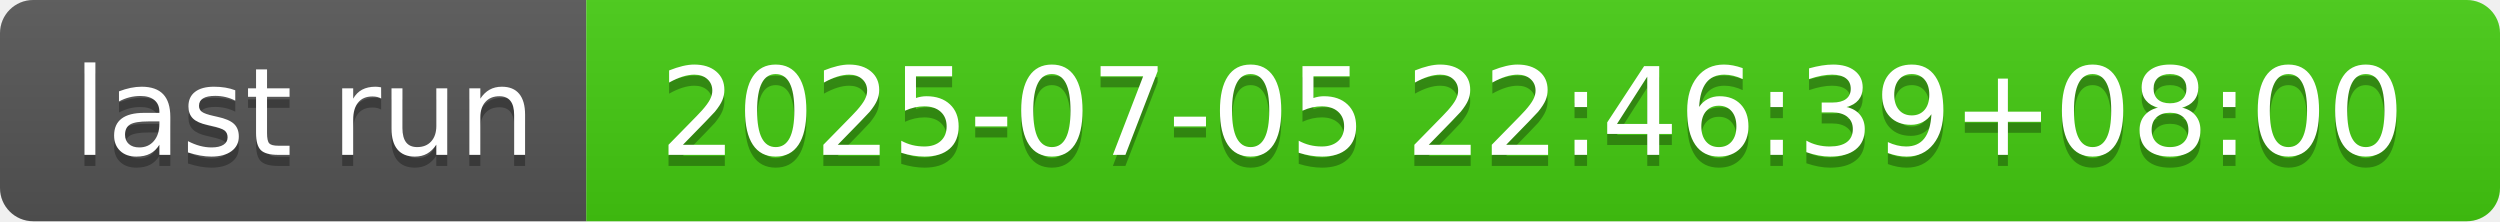
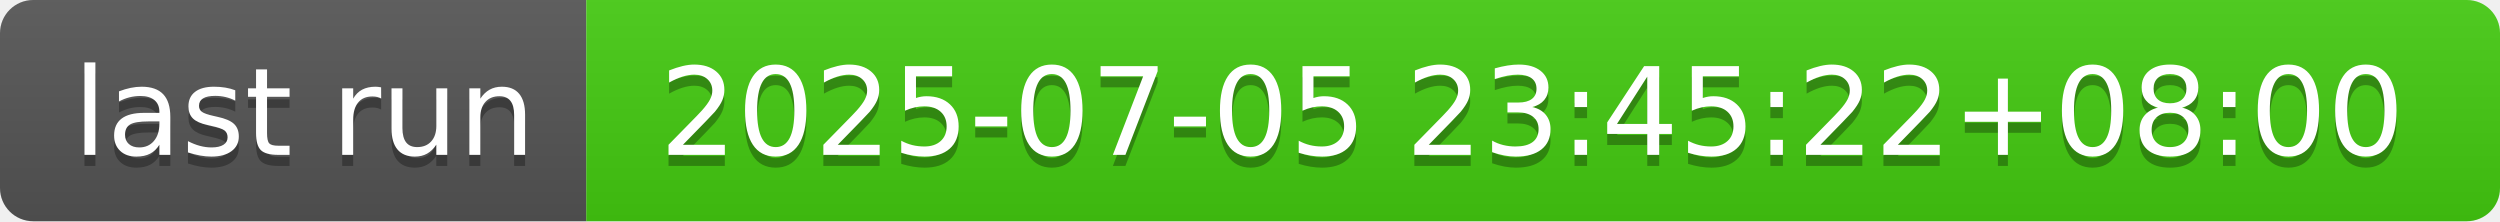
- <svg xmlns="http://www.w3.org/2000/svg" width="226" height="20" role="img" aria-label="last run: 2025-07-05 22:46:39+08:00">
+ <svg xmlns="http://www.w3.org/2000/svg" width="226" height="20" role="img" aria-label="last run: 2025-07-05 23:45:22+08:00">
  <linearGradient id="s" x2="0" y2="100%">
    <stop offset="0" stop-color="#bbb" stop-opacity=".1" />
    <stop offset="1" stop-opacity=".1" />
  </linearGradient>
  <clipPath id="r">
    <rect width="226" height="20" rx="3" fill="#fff" />
  </clipPath>
  <g clip-path="url(#r)">
    <rect width="53" height="20" fill="#555" />
    <rect x="53" width="173" height="20" fill="#4c1" />
    <rect width="226" height="20" fill="url(#s)" />
  </g>
  <g fill="#fff" text-anchor="middle" font-family="Verdana,Geneva,DejaVu Sans,sans-serif" text-rendering="geometricPrecision" font-size="110">
    <text aria-hidden="true" x="275" y="150" fill="#010101" fill-opacity=".3" transform="scale(.1)" textLength="430">last run</text>
    <text x="275" y="140" transform="scale(.1)" fill="#fff" textLength="430">last run</text>
-     <text aria-hidden="true" x="1385" y="150" fill="#010101" fill-opacity=".3" transform="scale(.1)" textLength="1630">2025-07-05 22:46:39+08:00</text>
-     <text x="1385" y="140" transform="scale(.1)" fill="#fff" textLength="1630">2025-07-05 22:46:39+08:00</text>
+     <text aria-hidden="true" x="1385" y="150" fill="#010101" fill-opacity=".3" transform="scale(.1)" textLength="1630">2025-07-05 23:45:22+08:00</text>
+     <text x="1385" y="140" transform="scale(.1)" fill="#fff" textLength="1630">2025-07-05 23:45:22+08:00</text>
  </g>
</svg>
